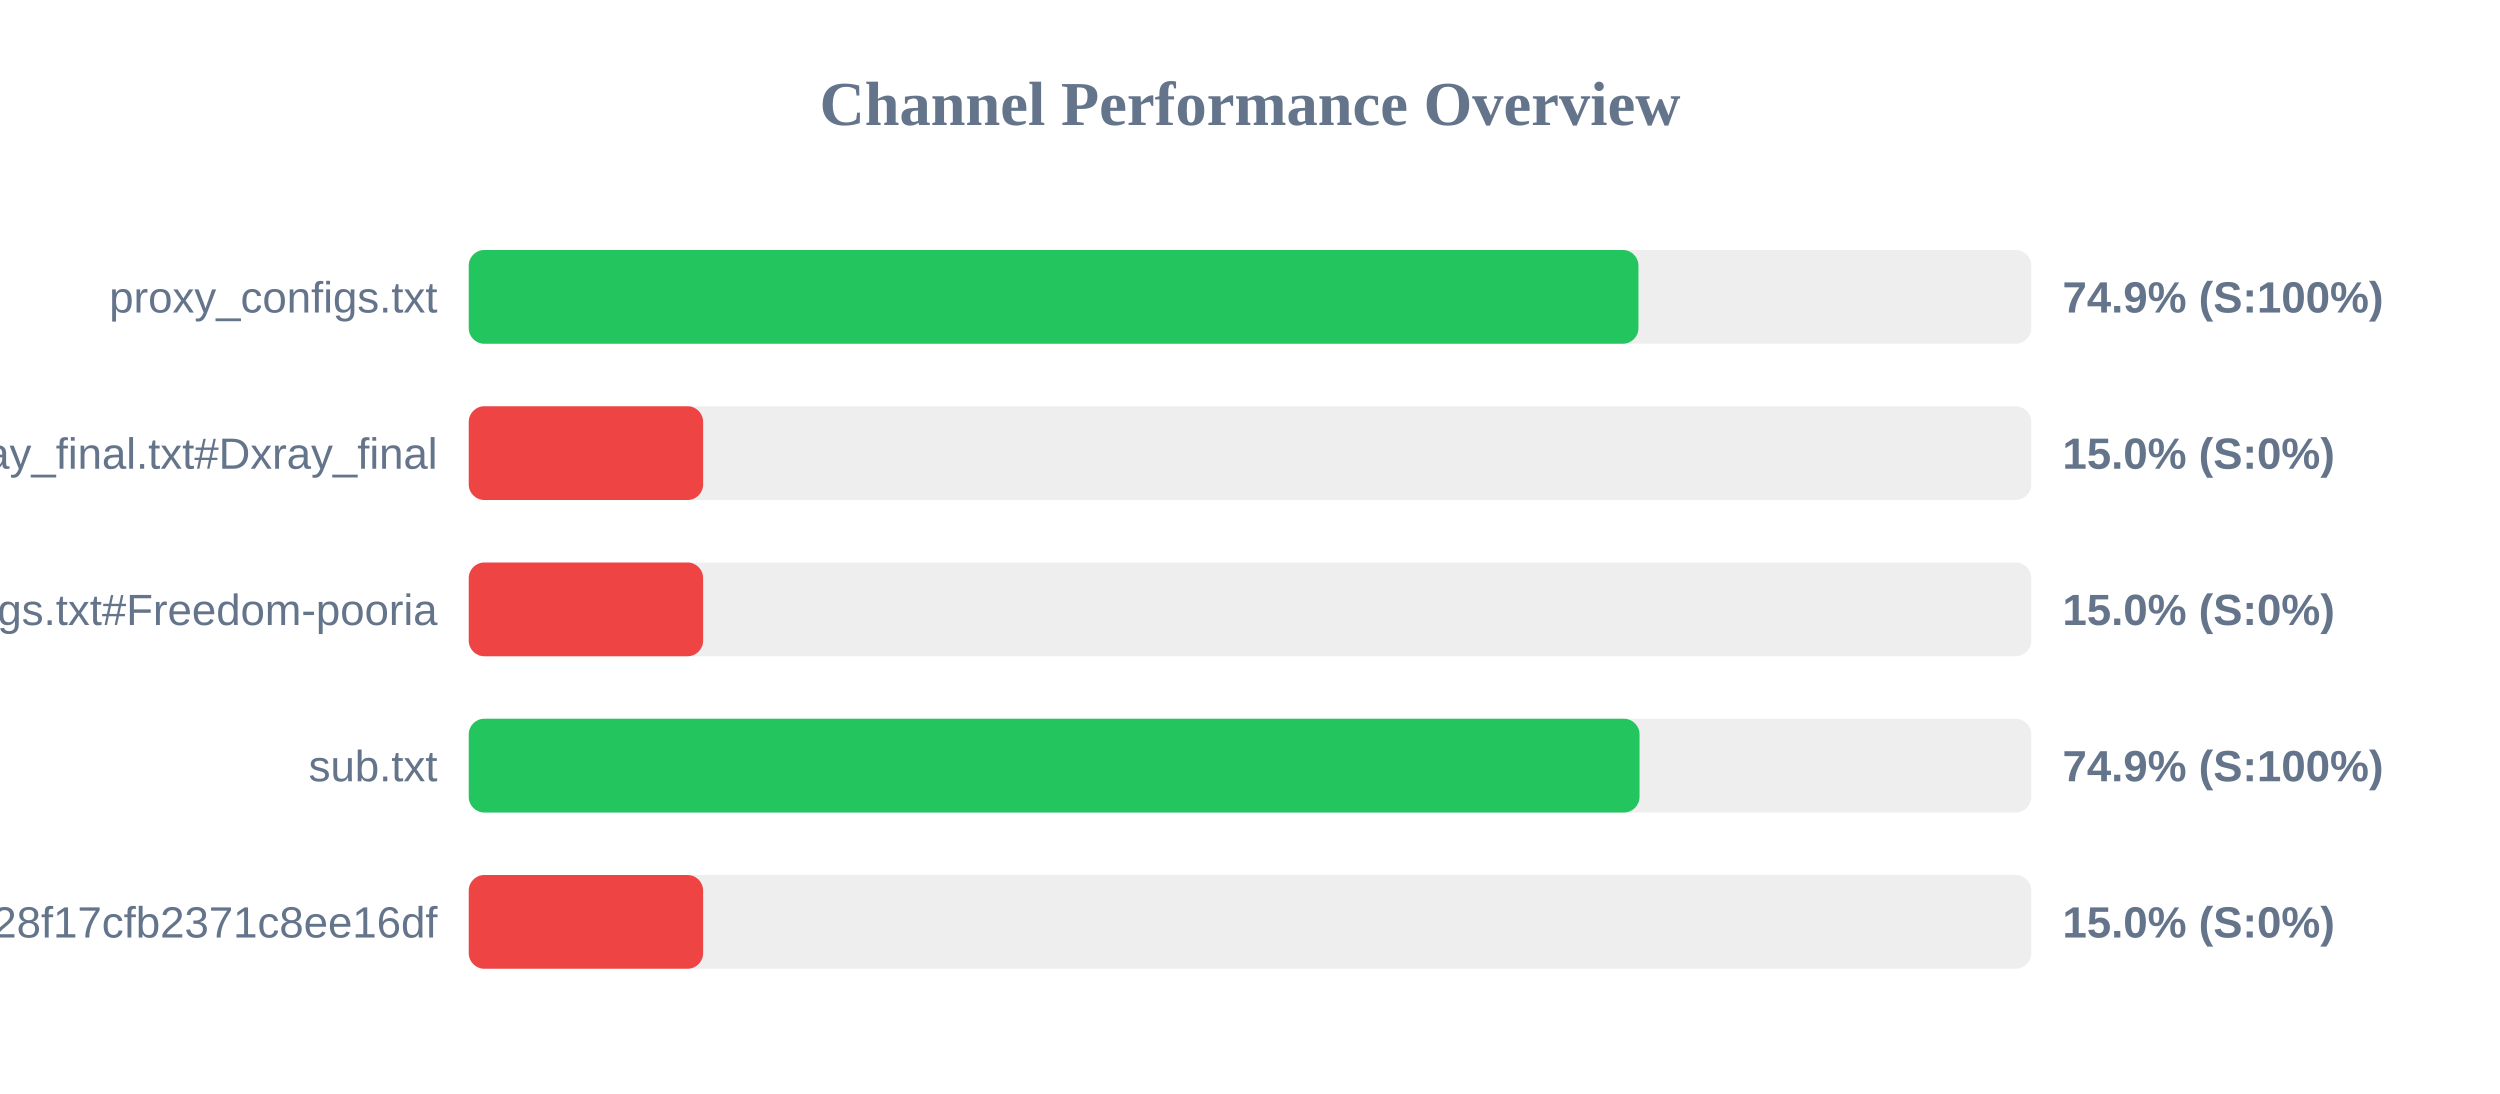
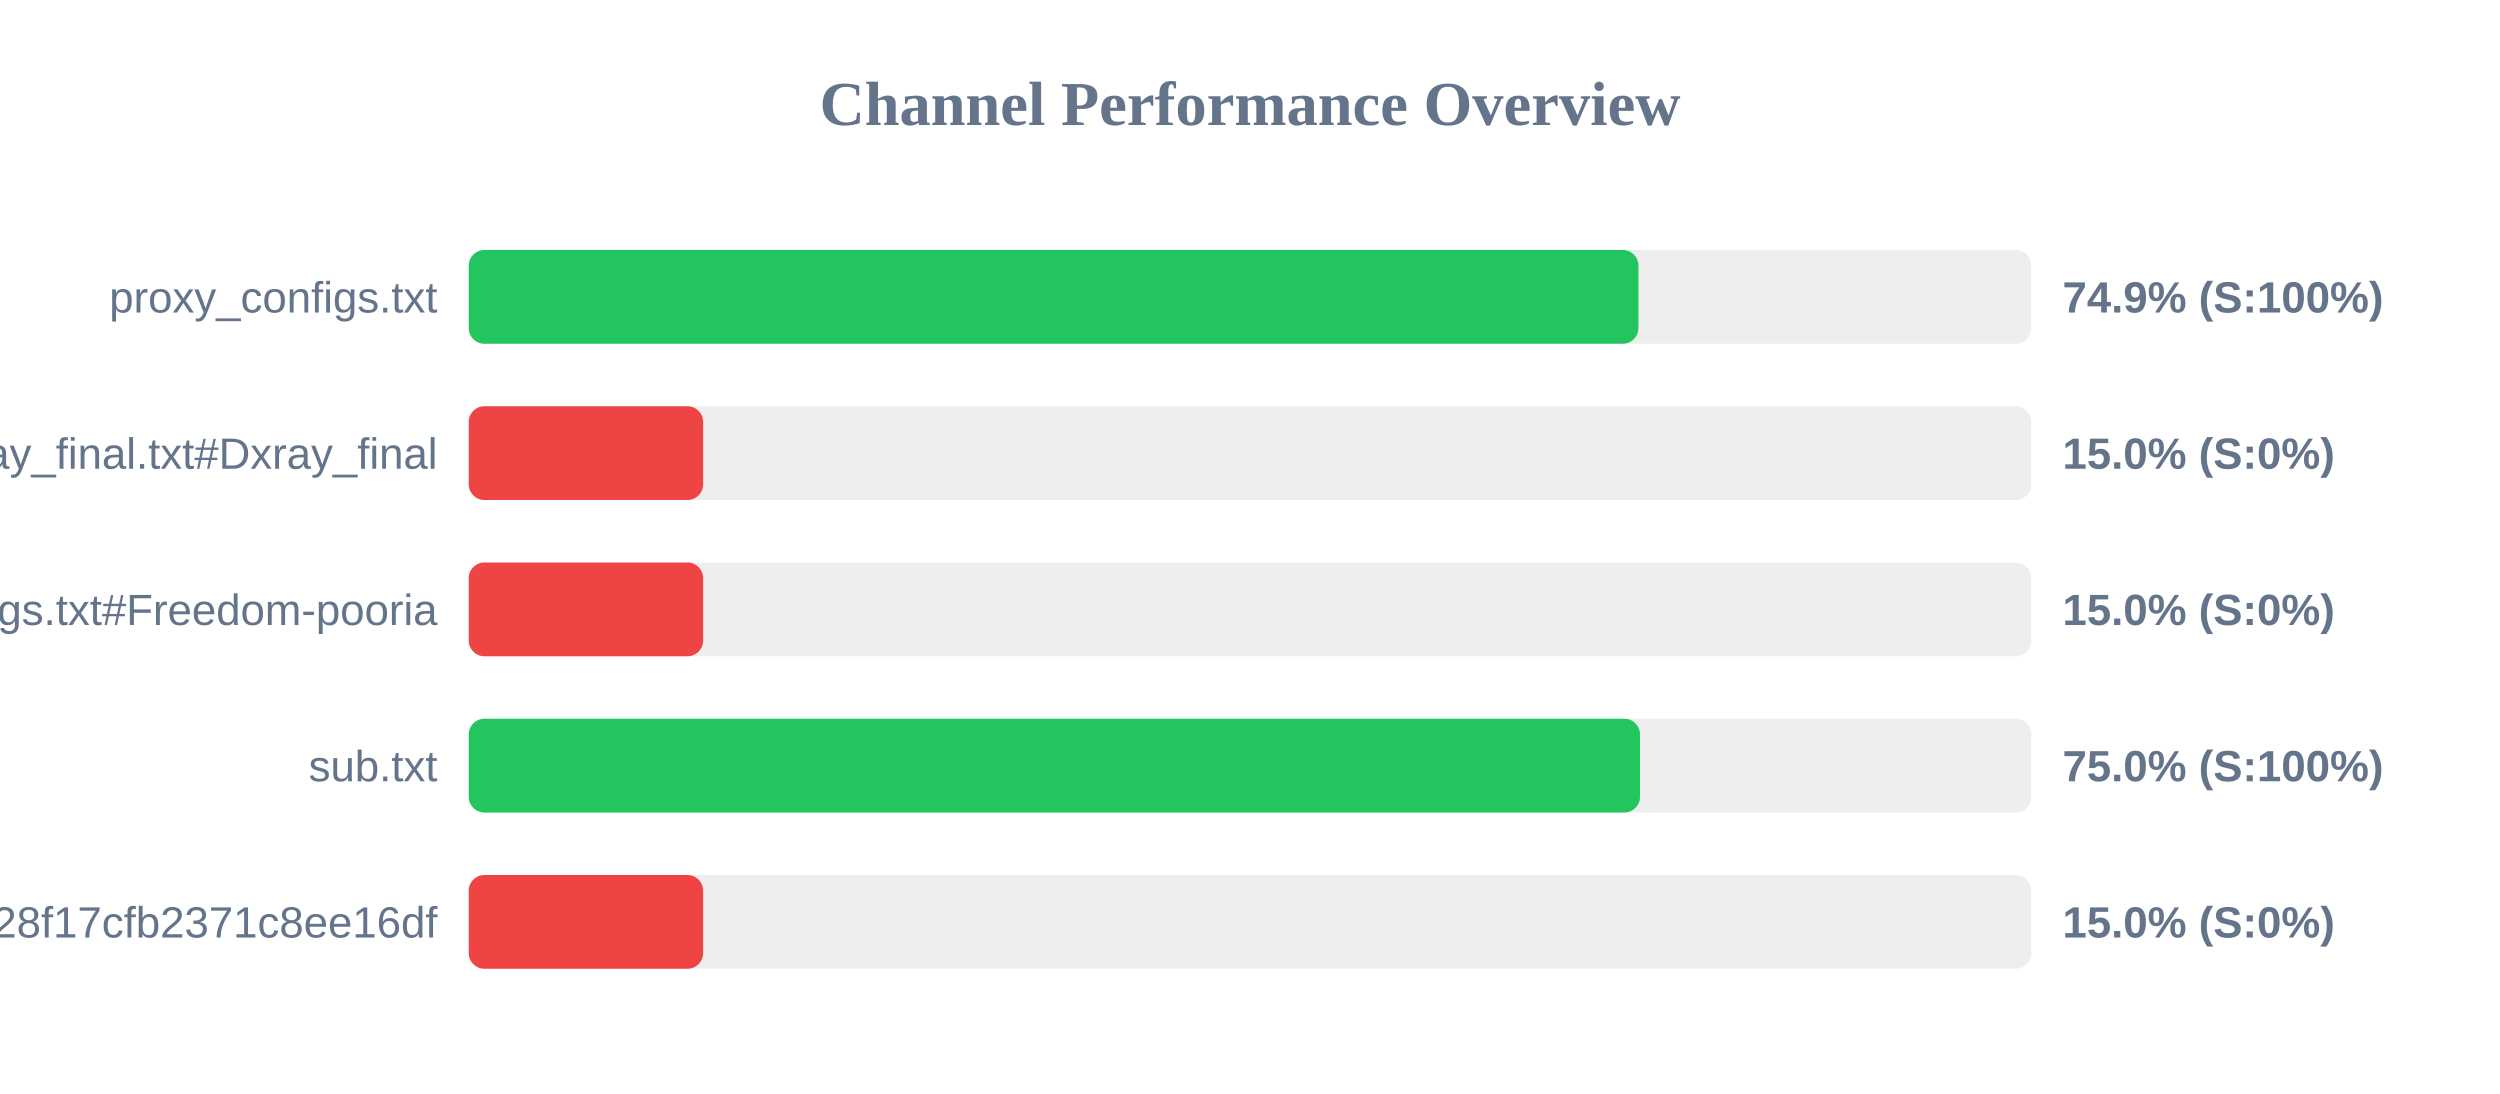
<svg xmlns="http://www.w3.org/2000/svg" width="800" height="350" version="1.1">
  <style>
        .row { font: 14px Arial; fill: #64748b; }
        .score { font: bold 14px Arial; fill: #64748b; }
    </style>
  <text x="400" y="40" text-anchor="middle" font-size="20px" font-weight="bold" fill="#64748b">Channel Performance Overview</text>
  <rect x="150" y="80" width="500" height="30" fill="#eee" rx="5" />
  <rect x="150" y="80" width="374.3" height="30" fill="#22c55e" rx="5" />
  <text x="140" y="100" text-anchor="end" class="row">proxy_configs.txt</text>
  <text x="660" y="100" text-anchor="start" class="score">74.9% (S:100%)</text>
  <rect x="150" y="130" width="500" height="30" fill="#eee" rx="5" />
  <rect x="150" y="130" width="75.0" height="30" fill="#ef4444" rx="5" />
  <text x="140" y="150" text-anchor="end" class="row">xray_final.txt#Dxray_final</text>
  <text x="660" y="150" text-anchor="start" class="score">15.0% (S:0%)</text>
  <rect x="150" y="180" width="500" height="30" fill="#eee" rx="5" />
  <rect x="150" y="180" width="75.0" height="30" fill="#ef4444" rx="5" />
  <text x="140" y="200" text-anchor="end" class="row">v2ray_configs.txt#Freedom-pooria</text>
  <text x="660" y="200" text-anchor="start" class="score">15.0% (S:0%)</text>
  <rect x="150" y="230" width="500" height="30" fill="#eee" rx="5" />
-   <rect x="150" y="230" width="374.65" height="30" fill="#22c55e" rx="5" />
+   <rect x="150" y="230" width="374.8" height="30" fill="#22c55e" rx="5" />
  <text x="140" y="250" text-anchor="end" class="row">sub.txt</text>
-   <text x="660" y="250" text-anchor="start" class="score">74.9% (S:100%)</text>
+   <text x="660" y="250" text-anchor="start" class="score">75.0% (S:100%)</text>
  <rect x="150" y="280" width="500" height="30" fill="#eee" rx="5" />
  <rect x="150" y="280" width="75.0" height="30" fill="#ef4444" rx="5" />
  <text x="140" y="300" text-anchor="end" class="row">?token=fedfed7b41b828f17cfb2371c8ee16df</text>
  <text x="660" y="300" text-anchor="start" class="score">15.0% (S:0%)</text>
</svg>
